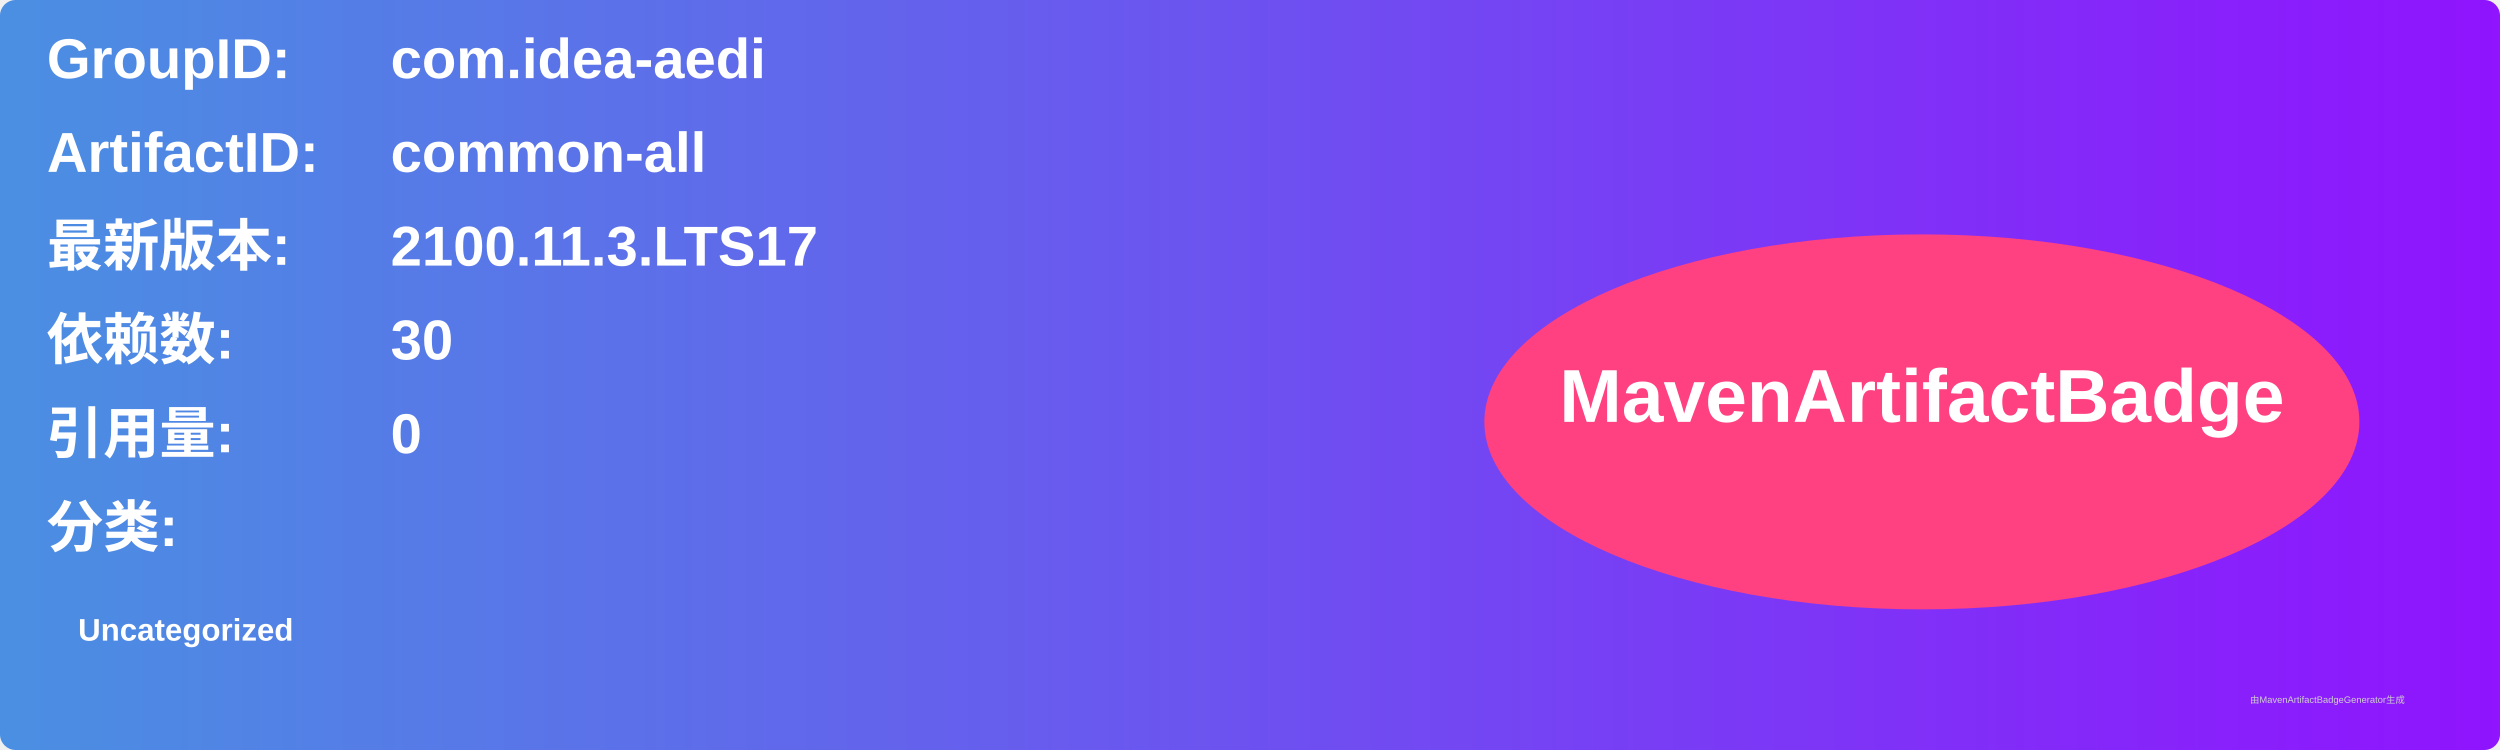
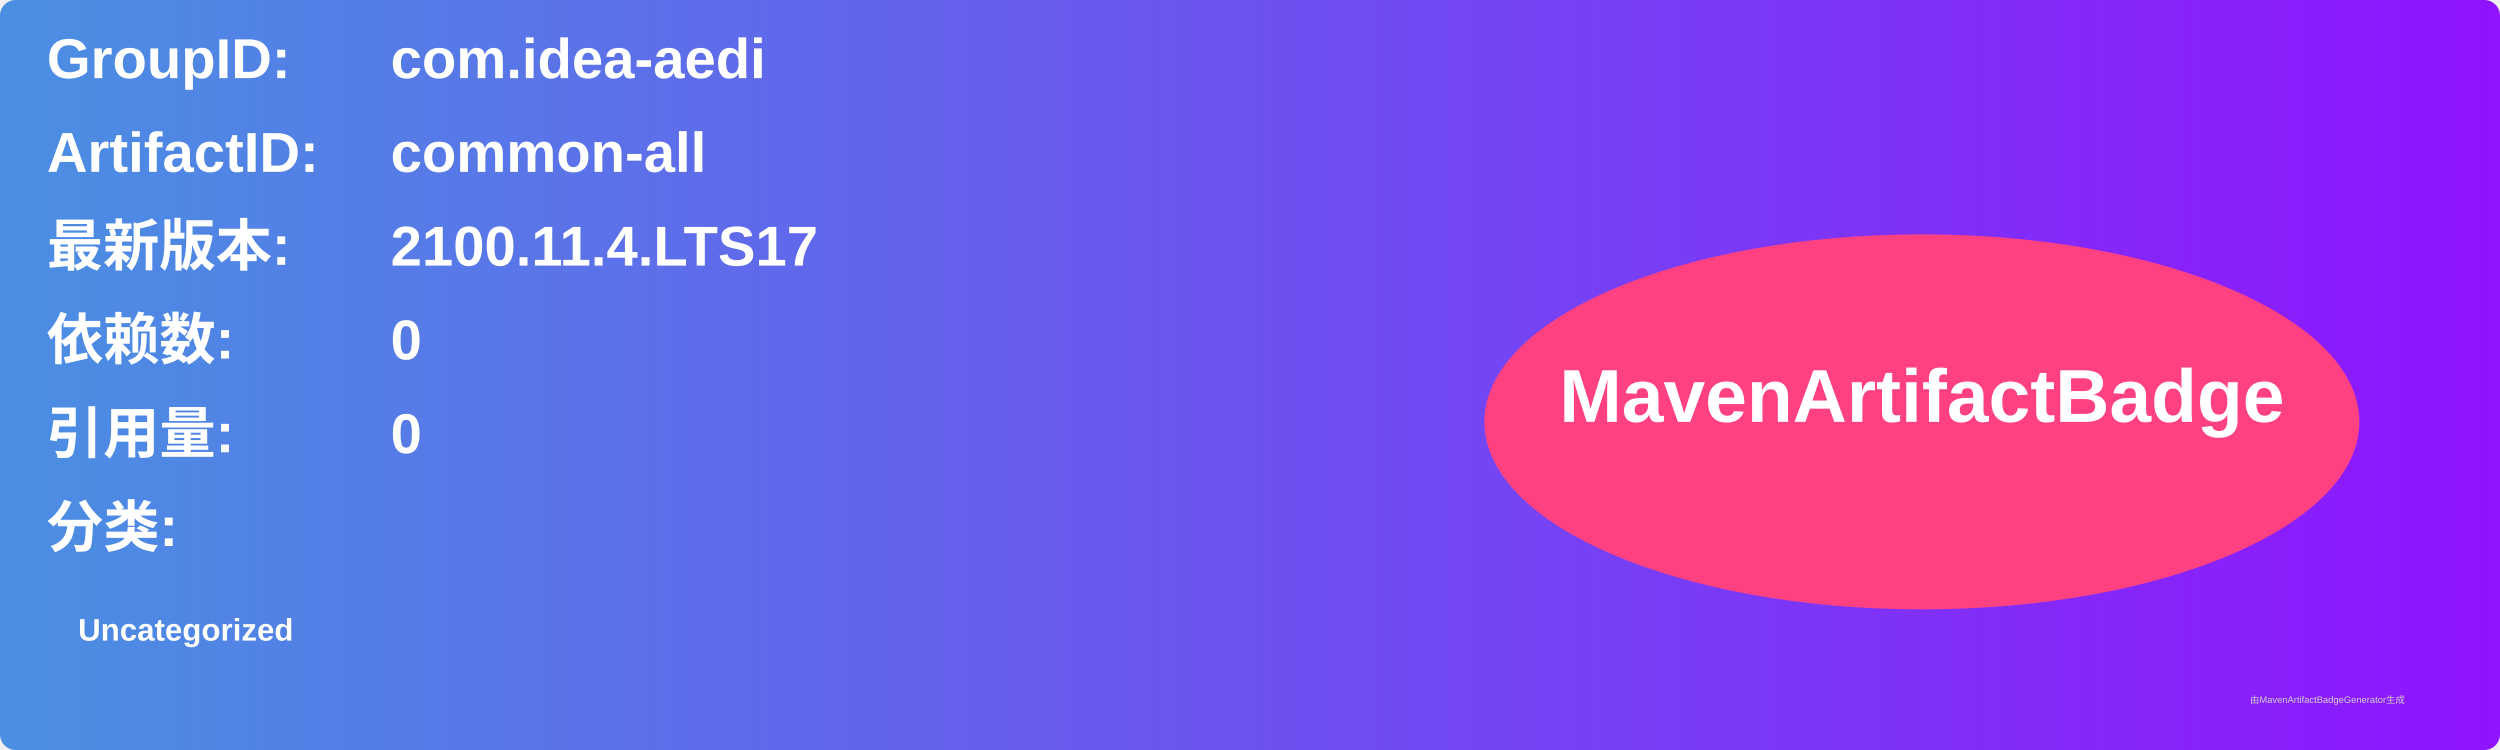
<svg xmlns="http://www.w3.org/2000/svg" width="800" height="240" viewBox="0 0 800 240">
  <linearGradient id="grad" x1="0%" y1="0%" x2="100%" y2="0%">
    <stop offset="0%" stop-color="#4a90e2" />
    <stop offset="100%" stop-color="#9013fe" />
  </linearGradient>
  <rect width="100%" height="100%" rx="5" ry="5" fill="url(#grad)" />
  <g transform="translate(15, 15)">
    <text x="0" y="10" font-family="Arial" font-size="18" fill="white" font-weight="bold" width="260">GroupID:</text>
    <text x="110" y="10" font-family="Arial" font-size="18" fill="white" font-weight="bold" width="460">com.idea-aedi</text>
    <text x="0" y="40" font-family="Arial" font-size="18" fill="white" font-weight="bold" width="260">ArtifactID:</text>
    <text x="110" y="40" font-family="Arial" font-size="18" fill="white" font-weight="bold" width="460">common-all</text>
    <text x="0" y="70" font-family="Arial" font-size="18" fill="white" font-weight="bold">最新版本:</text>
    <text x="110" y="70" font-family="Arial" font-size="18" fill="white" font-weight="bold">
-       <tspan font-weight="bold">2100.11.3.LTS17</tspan>
+       <tspan font-weight="bold">2100.11.4.LTS17</tspan>
    </text>
    <text x="0" y="100" font-family="Arial" font-size="18" fill="white" font-weight="bold">依赖数: </text>
    <text x="110" y="100" font-family="Arial" font-size="18" fill="white">
-       <tspan font-weight="bold">30</tspan>
+       <tspan font-weight="bold">0</tspan>
    </text>
    <text x="0" y="130" font-family="Arial" font-size="18" fill="white" font-weight="bold">引用量: </text>
    <text x="110" y="130" font-family="Arial" font-size="18" fill="white">
      <tspan font-weight="bold">0</tspan>
    </text>
    <text x="0" y="160" font-family="Arial" font-size="18" fill="white" font-weight="bold">分类:</text>
    <text x="10" y="190" font-family="Arial" font-size="10" fill="white">
      <tspan font-weight="bold">Uncategorized</tspan>
    </text>
    <ellipse cx="600" cy="120" rx="140" ry="60" fill="#ff4081" />
    <text x="600" y="120" text-anchor="middle" font-family="Arial" font-size="24" fill="white" font-weight="bold">MavenArtifactBadge</text>
  </g>
  <text x="720" y="225" font-family="Arial" font-size="3" fill="#d0d0d0">由MavenArtifactBadgeGenerator生成</text>
</svg>
